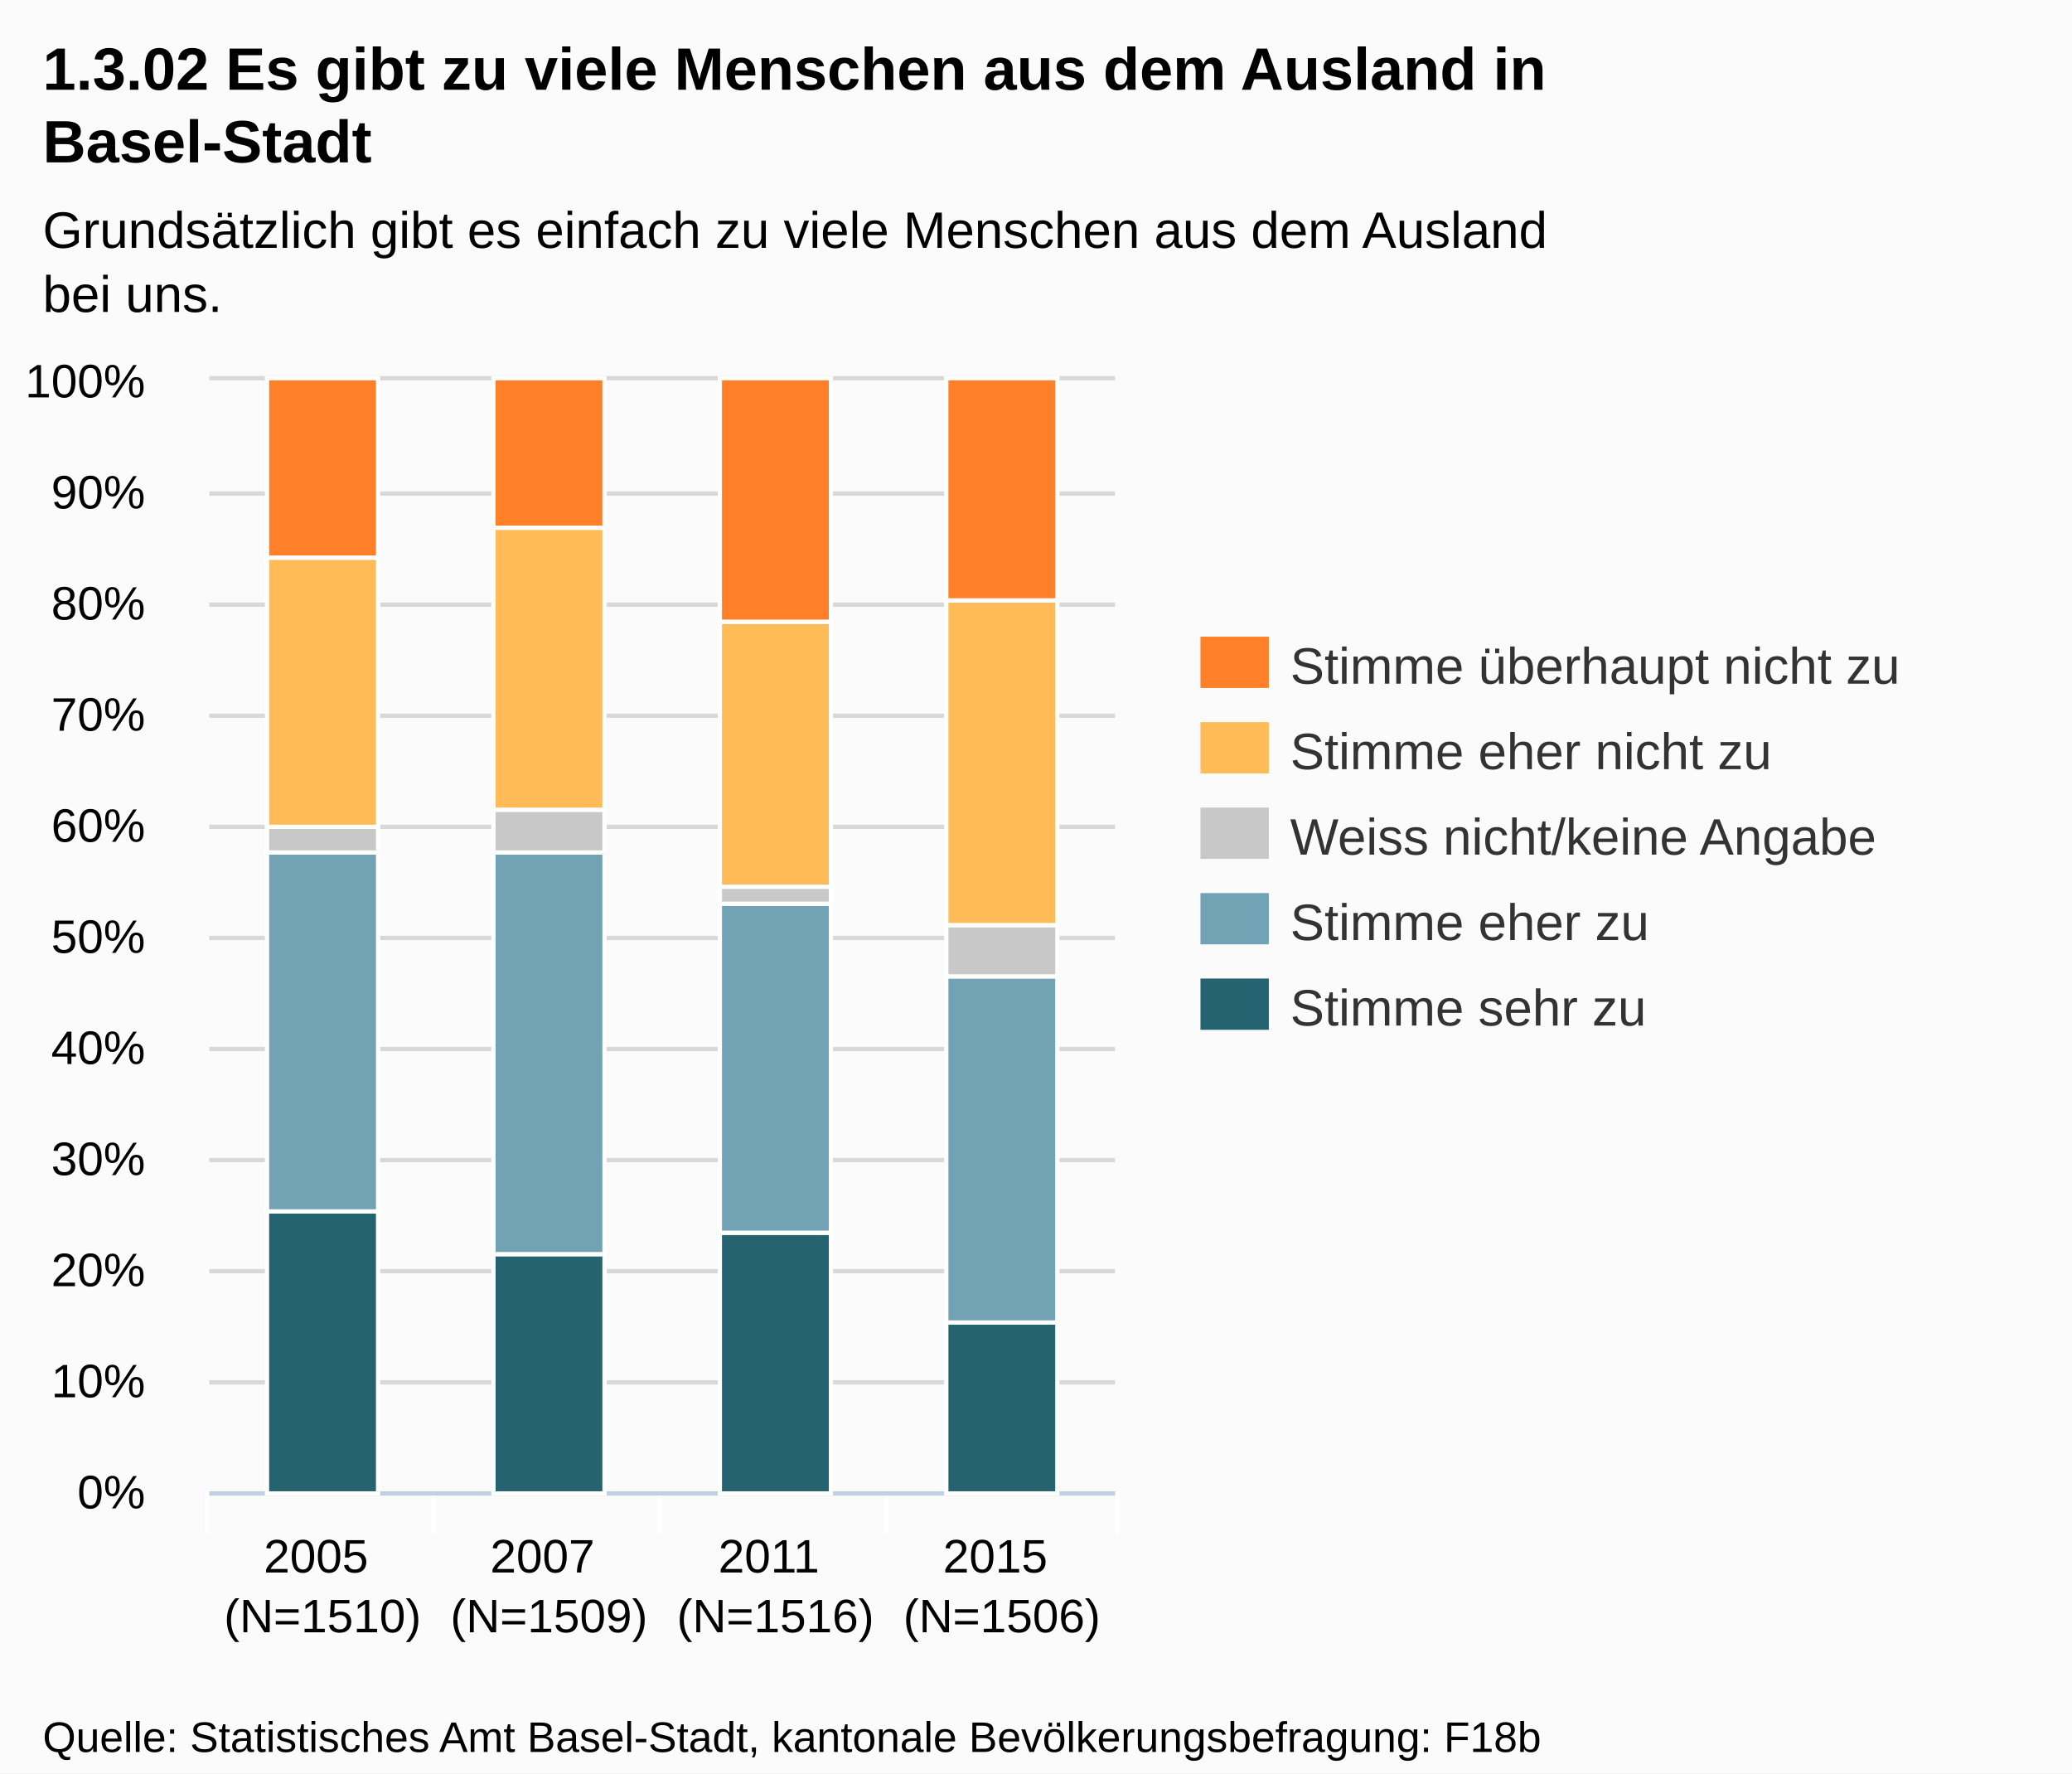
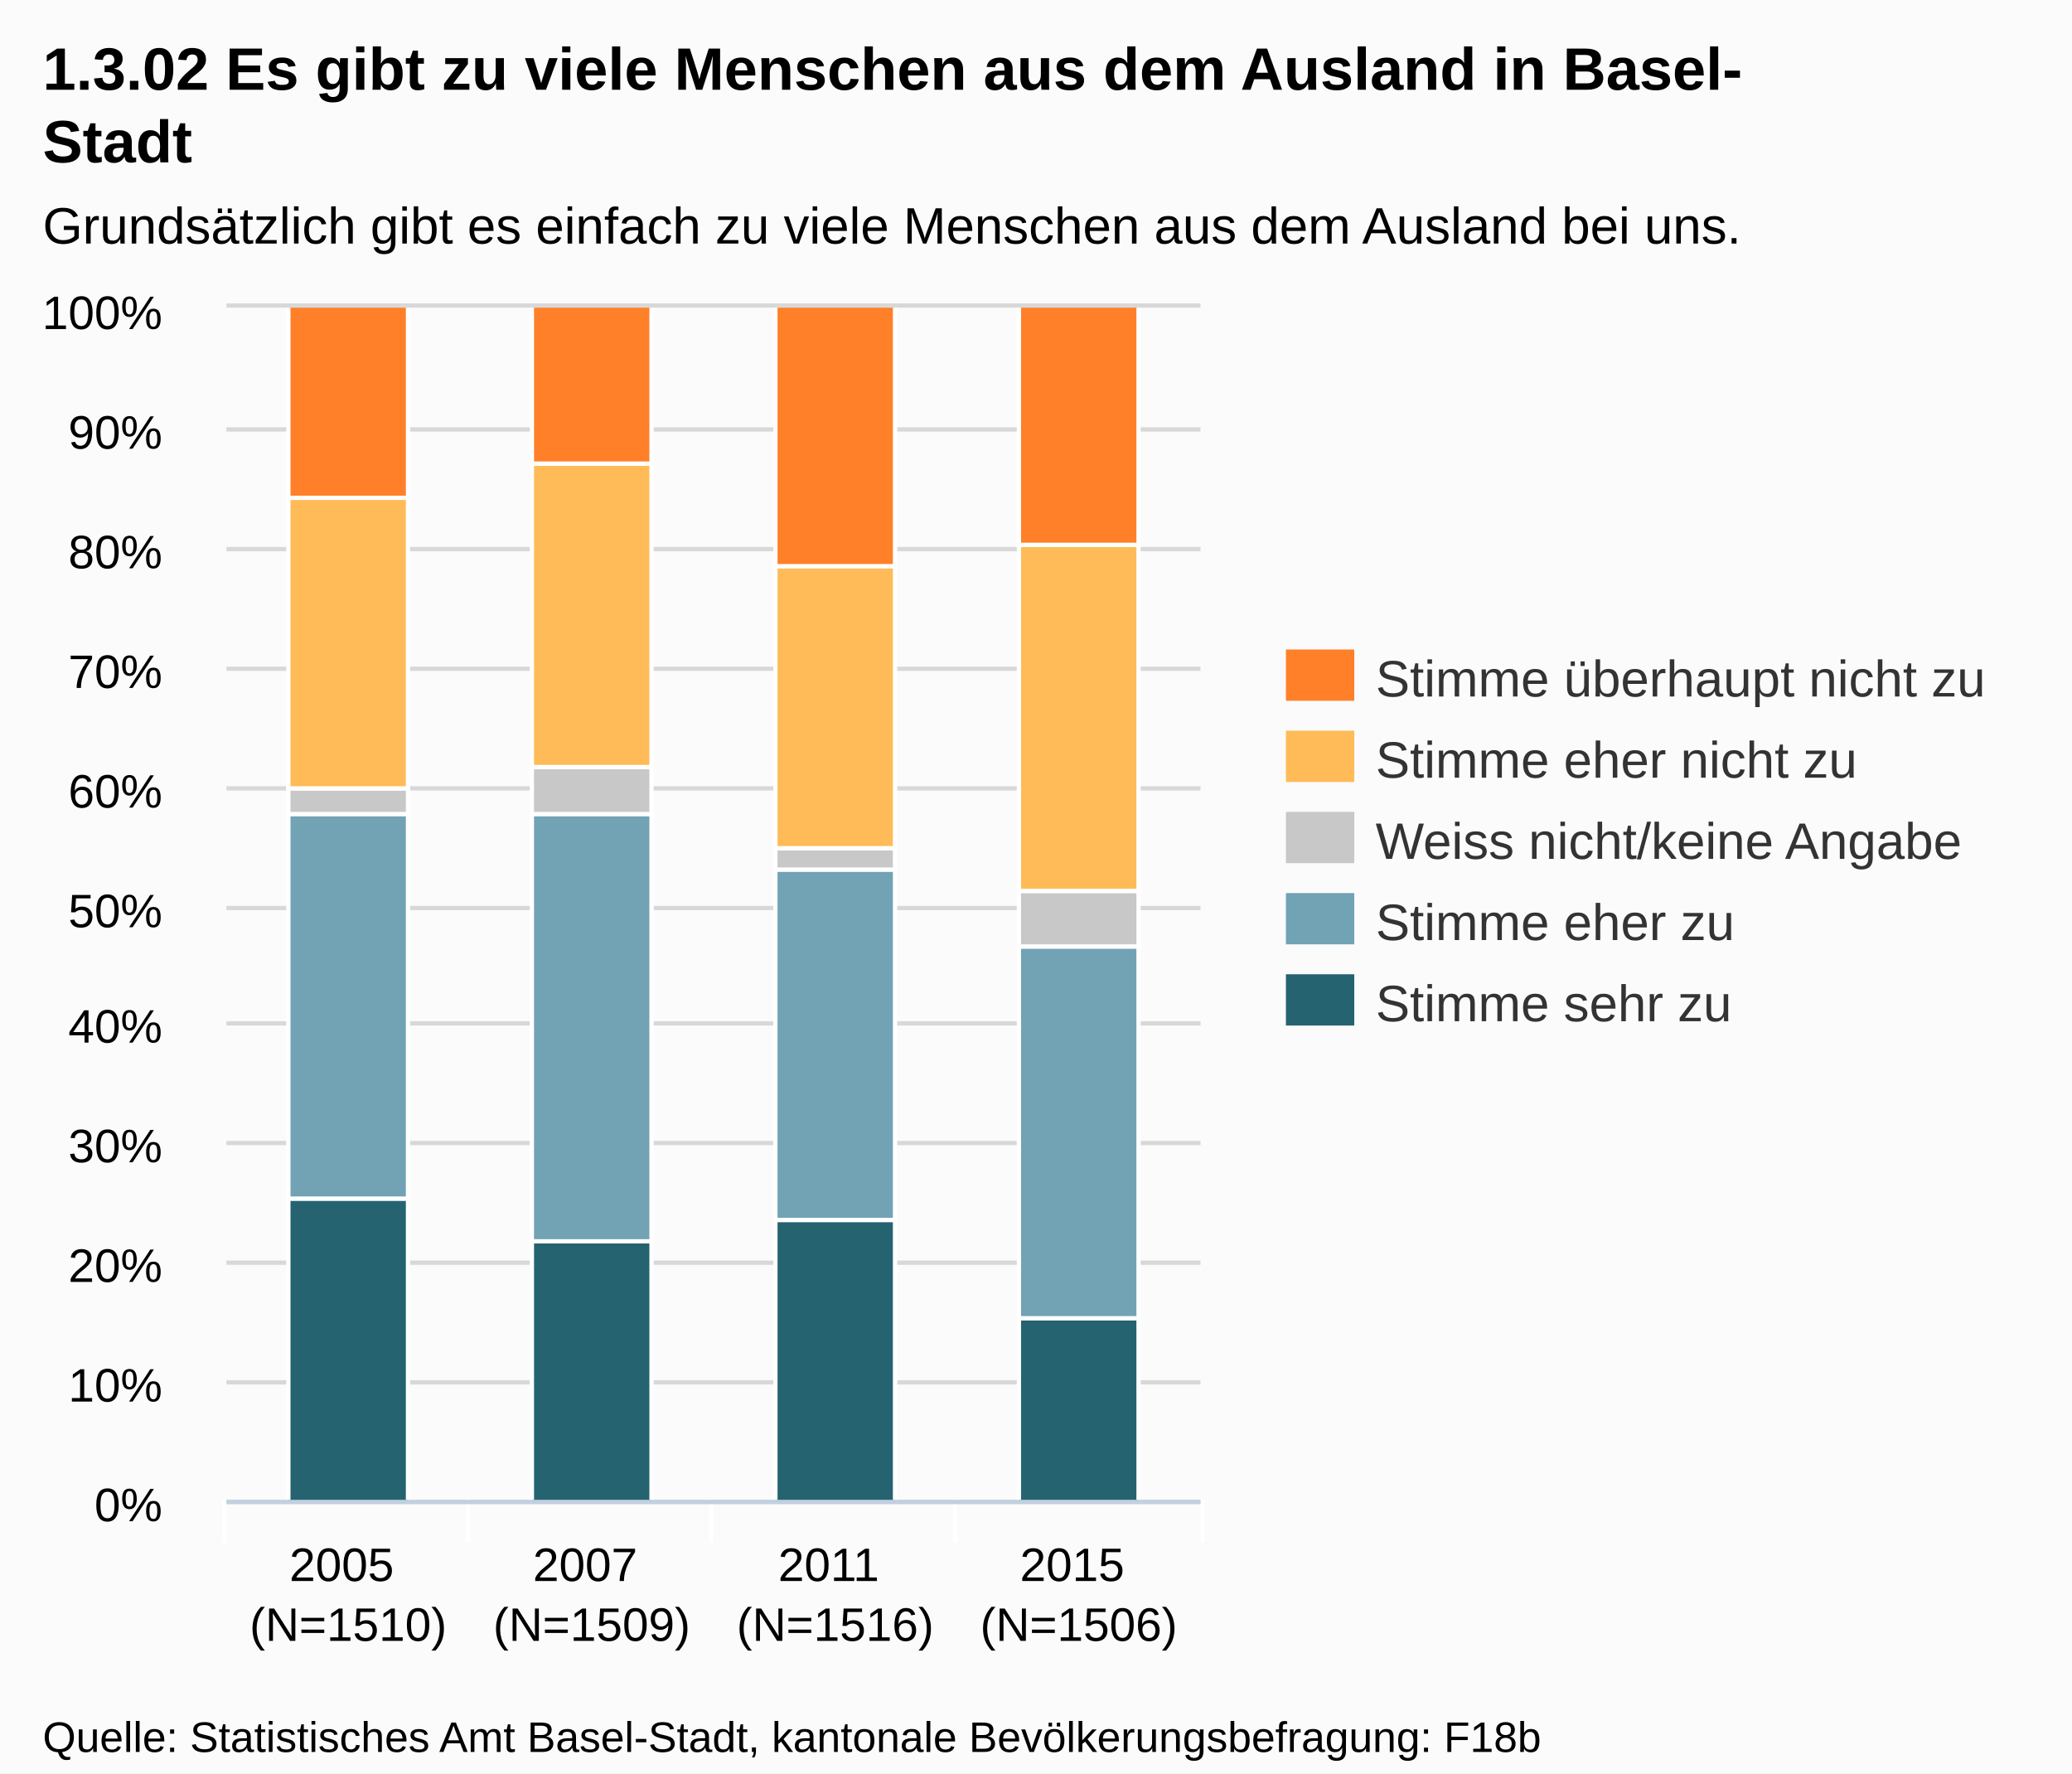
- <svg xmlns="http://www.w3.org/2000/svg" version="1.1" style="font-family:Arial;font-size:12px;" viewBox="0 0 485 415">
+ <svg xmlns="http://www.w3.org/2000/svg" version="1.1" style="font-family:arial;font-size:12px;" viewBox="0 0 485 415">
  <defs>
-     <clippath id="highcharts-1">
-       <rect x="0" y="0" width="212" height="260" />
-     </clippath>
+     <clipPath id="highcharts-8">
+       <rect x="0" y="0" width="228" height="279" />
+     </clipPath>
  </defs>
  <rect x="0" y="0" width="485" height="415" fill="#fbfbfb" class=" highcharts-background" />
  <g class="highcharts-grid" />
  <g class="highcharts-grid">
-     <path fill="none" d="M 49 349.5 L 261 349.5" stroke="#D8D8D8" stroke-width="1" opacity="1" />
-     <path fill="none" d="M 49 323.5 L 261 323.5" stroke="#D8D8D8" stroke-width="1" opacity="1" />
-     <path fill="none" d="M 49 297.5 L 261 297.5" stroke="#D8D8D8" stroke-width="1" opacity="1" />
-     <path fill="none" d="M 49 271.5 L 261 271.5" stroke="#D8D8D8" stroke-width="1" opacity="1" />
-     <path fill="none" d="M 49 245.5 L 261 245.5" stroke="#D8D8D8" stroke-width="1" opacity="1" />
-     <path fill="none" d="M 49 219.5 L 261 219.5" stroke="#D8D8D8" stroke-width="1" opacity="1" />
-     <path fill="none" d="M 49 193.5 L 261 193.5" stroke="#D8D8D8" stroke-width="1" opacity="1" />
-     <path fill="none" d="M 49 167.5 L 261 167.5" stroke="#D8D8D8" stroke-width="1" opacity="1" />
-     <path fill="none" d="M 49 141.5 L 261 141.5" stroke="#D8D8D8" stroke-width="1" opacity="1" />
-     <path fill="none" d="M 49 115.5 L 261 115.5" stroke="#D8D8D8" stroke-width="1" opacity="1" />
-     <path fill="none" d="M 49 88.5 L 261 88.5" stroke="#D8D8D8" stroke-width="1" opacity="1" />
+     <path fill="none" d="M 53 351.5 L 281 351.5" stroke="#D8D8D8" stroke-width="1" opacity="1" />
+     <path fill="none" d="M 53 323.5 L 281 323.5" stroke="#D8D8D8" stroke-width="1" opacity="1" />
+     <path fill="none" d="M 53 295.5 L 281 295.5" stroke="#D8D8D8" stroke-width="1" opacity="1" />
+     <path fill="none" d="M 53 267.5 L 281 267.5" stroke="#D8D8D8" stroke-width="1" opacity="1" />
+     <path fill="none" d="M 53 239.5 L 281 239.5" stroke="#D8D8D8" stroke-width="1" opacity="1" />
+     <path fill="none" d="M 53 212.5 L 281 212.5" stroke="#D8D8D8" stroke-width="1" opacity="1" />
+     <path fill="none" d="M 53 184.5 L 281 184.5" stroke="#D8D8D8" stroke-width="1" opacity="1" />
+     <path fill="none" d="M 53 156.5 L 281 156.5" stroke="#D8D8D8" stroke-width="1" opacity="1" />
+     <path fill="none" d="M 53 128.5 L 281 128.5" stroke="#D8D8D8" stroke-width="1" opacity="1" />
+     <path fill="none" d="M 53 100.5 L 281 100.5" stroke="#D8D8D8" stroke-width="1" opacity="1" />
+     <path fill="none" d="M 53 71.5 L 281 71.5" stroke="#D8D8D8" stroke-width="1" opacity="1" />
  </g>
  <g class="highcharts-axis">
-     <path fill="none" d="M 101.5 349 L 101.5 359" stroke="#FFFFFF" stroke-width="1" opacity="1" />
-     <path fill="none" d="M 154.5 349 L 154.5 359" stroke="#FFFFFF" stroke-width="1" opacity="1" />
-     <path fill="none" d="M 207.5 349 L 207.5 359" stroke="#FFFFFF" stroke-width="1" opacity="1" />
-     <path fill="none" d="M 261.5 349 L 261.5 359" stroke="#FFFFFF" stroke-width="1" opacity="1" />
-     <path fill="none" d="M 48.5 349 L 48.5 359" stroke="#FFFFFF" stroke-width="1" opacity="1" />
-     <path fill="none" d="M 49 349.5 L 261 349.5" stroke="#C0D0E0" stroke-width="1" />
+     <path fill="none" d="M 109.5 351 L 109.5 361" stroke="#FFFFFF" stroke-width="1" opacity="1" />
+     <path fill="none" d="M 166.5 351 L 166.5 361" stroke="#FFFFFF" stroke-width="1" opacity="1" />
+     <path fill="none" d="M 223.5 351 L 223.5 361" stroke="#FFFFFF" stroke-width="1" opacity="1" />
+     <path fill="none" d="M 281.5 351 L 281.5 361" stroke="#FFFFFF" stroke-width="1" opacity="1" />
+     <path fill="none" d="M 52.5 351 L 52.5 361" stroke="#FFFFFF" stroke-width="1" opacity="1" />
+     <path fill="none" d="M 53 351.5 L 281 351.5" stroke="#C0D0E0" stroke-width="1" />
  </g>
  <g class="highcharts-axis" />
  <g class="highcharts-series-group">
-     <g class="highcharts-series highcharts-series-0 highcharts-tracker" transform="translate(49,89) scale(1 1)" style="" clip-path="url(#highcharts-1)">
-       <rect x="13.5" y="194.5" width="26" height="66" stroke="#FFFFFF" stroke-width="1" fill="#256370" rx="0" ry="0" />
-       <rect x="66.5" y="204.5" width="26" height="56" stroke="#FFFFFF" stroke-width="1" fill="#256370" rx="0" ry="0" />
-       <rect x="119.5" y="199.5" width="26" height="61" stroke="#FFFFFF" stroke-width="1" fill="#256370" rx="0" ry="0" />
-       <rect x="172.5" y="220.5" width="26" height="40" stroke="#FFFFFF" stroke-width="1" fill="#256370" rx="0" ry="0" />
+     <g class="highcharts-series highcharts-series-0" transform="translate(53,72) scale(1 1)" clip-path="url(#highcharts-8)">
+       <rect x="14.5" y="208.5" width="28" height="71" stroke="#FFFFFF" stroke-width="1" fill="#256370" rx="0" ry="0" />
+       <rect x="71.5" y="218.5" width="28" height="61" stroke="#FFFFFF" stroke-width="1" fill="#256370" rx="0" ry="0" />
+       <rect x="128.5" y="213.5" width="28" height="66" stroke="#FFFFFF" stroke-width="1" fill="#256370" rx="0" ry="0" />
+       <rect x="185.5" y="236.5" width="28" height="43" stroke="#FFFFFF" stroke-width="1" fill="#256370" rx="0" ry="0" />
    </g>
-     <g class="highcharts-markers highcharts-series-0" transform="translate(49,89) scale(1 1)" clip-path="none" />
-     <g class="highcharts-series highcharts-series-1 highcharts-tracker" transform="translate(49,89) scale(1 1)" style="" clip-path="url(#highcharts-1)">
-       <rect x="13.5" y="110.5" width="26" height="84" stroke="#FFFFFF" stroke-width="1" fill="#71A3B5" rx="0" ry="0" />
-       <rect x="66.5" y="110.5" width="26" height="94" stroke="#FFFFFF" stroke-width="1" fill="#71A3B5" rx="0" ry="0" />
-       <rect x="119.5" y="122.5" width="26" height="77" stroke="#FFFFFF" stroke-width="1" fill="#71A3B5" rx="0" ry="0" />
-       <rect x="172.5" y="139.5" width="26" height="81" stroke="#FFFFFF" stroke-width="1" fill="#71A3B5" rx="0" ry="0" />
+     <g class="highcharts-markers highcharts-series-0" transform="translate(53,72) scale(1 1)" clip-path="none" />
+     <g class="highcharts-series highcharts-series-1" transform="translate(53,72) scale(1 1)" clip-path="url(#highcharts-8)">
+       <rect x="14.5" y="118.5" width="28" height="90" stroke="#FFFFFF" stroke-width="1" fill="#71A3B5" rx="0" ry="0" />
+       <rect x="71.5" y="118.5" width="28" height="100" stroke="#FFFFFF" stroke-width="1" fill="#71A3B5" rx="0" ry="0" />
+       <rect x="128.5" y="131.5" width="28" height="82" stroke="#FFFFFF" stroke-width="1" fill="#71A3B5" rx="0" ry="0" />
+       <rect x="185.5" y="149.5" width="28" height="87" stroke="#FFFFFF" stroke-width="1" fill="#71A3B5" rx="0" ry="0" />
    </g>
-     <g class="highcharts-markers highcharts-series-1" transform="translate(49,89) scale(1 1)" clip-path="none" />
-     <g class="highcharts-series highcharts-series-2 highcharts-tracker" transform="translate(49,89) scale(1 1)" style="" clip-path="url(#highcharts-1)">
-       <rect x="13.5" y="104.5" width="26" height="6" stroke="#FFFFFF" stroke-width="1" fill="#C8C8C8" rx="0" ry="0" />
-       <rect x="66.5" y="100.5" width="26" height="10" stroke="#FFFFFF" stroke-width="1" fill="#C8C8C8" rx="0" ry="0" />
-       <rect x="119.5" y="118.5" width="26" height="4" stroke="#FFFFFF" stroke-width="1" fill="#C8C8C8" rx="0" ry="0" />
-       <rect x="172.5" y="127.5" width="26" height="12" stroke="#FFFFFF" stroke-width="1" fill="#C8C8C8" rx="0" ry="0" />
+     <g class="highcharts-markers highcharts-series-1" transform="translate(53,72) scale(1 1)" clip-path="none" />
+     <g class="highcharts-series highcharts-series-2" transform="translate(53,72) scale(1 1)" clip-path="url(#highcharts-8)">
+       <rect x="14.5" y="112.5" width="28" height="6" stroke="#FFFFFF" stroke-width="1" fill="#C8C8C8" rx="0" ry="0" />
+       <rect x="71.5" y="107.5" width="28" height="11" stroke="#FFFFFF" stroke-width="1" fill="#C8C8C8" rx="0" ry="0" />
+       <rect x="128.5" y="126.5" width="28" height="5" stroke="#FFFFFF" stroke-width="1" fill="#C8C8C8" rx="0" ry="0" />
+       <rect x="185.5" y="136.5" width="28" height="13" stroke="#FFFFFF" stroke-width="1" fill="#C8C8C8" rx="0" ry="0" />
    </g>
-     <g class="highcharts-markers highcharts-series-2" transform="translate(49,89) scale(1 1)" clip-path="none" />
-     <g class="highcharts-series highcharts-series-3 highcharts-tracker" transform="translate(49,89) scale(1 1)" style="" clip-path="url(#highcharts-1)">
-       <rect x="13.5" y="41.5" width="26" height="63" stroke="#FFFFFF" stroke-width="1" fill="#FFBB58" rx="0" ry="0" />
-       <rect x="66.5" y="34.5" width="26" height="66" stroke="#FFFFFF" stroke-width="1" fill="#FFBB58" rx="0" ry="0" />
-       <rect x="119.5" y="56.5" width="26" height="62" stroke="#FFFFFF" stroke-width="1" fill="#FFBB58" rx="0" ry="0" />
-       <rect x="172.5" y="51.5" width="26" height="76" stroke="#FFFFFF" stroke-width="1" fill="#FFBB58" rx="0" ry="0" />
+     <g class="highcharts-markers highcharts-series-2" transform="translate(53,72) scale(1 1)" clip-path="none" />
+     <g class="highcharts-series highcharts-series-3" transform="translate(53,72) scale(1 1)" clip-path="url(#highcharts-8)">
+       <rect x="14.5" y="44.5" width="28" height="68" stroke="#FFFFFF" stroke-width="1" fill="#FFBB58" rx="0" ry="0" />
+       <rect x="71.5" y="36.5" width="28" height="71" stroke="#FFFFFF" stroke-width="1" fill="#FFBB58" rx="0" ry="0" />
+       <rect x="128.5" y="60.5" width="28" height="66" stroke="#FFFFFF" stroke-width="1" fill="#FFBB58" rx="0" ry="0" />
+       <rect x="185.5" y="55.5" width="28" height="81" stroke="#FFFFFF" stroke-width="1" fill="#FFBB58" rx="0" ry="0" />
    </g>
-     <g class="highcharts-markers highcharts-series-3" transform="translate(49,89) scale(1 1)" clip-path="none" />
-     <g class="highcharts-series highcharts-series-4 highcharts-tracker" transform="translate(49,89) scale(1 1)" style="" clip-path="url(#highcharts-1)">
-       <rect x="13.5" y="-0.5" width="26" height="42" stroke="#FFFFFF" stroke-width="1" fill="#FF8028" rx="0" ry="0" />
-       <rect x="66.5" y="-0.5" width="26" height="35" stroke="#FFFFFF" stroke-width="1" fill="#FF8028" rx="0" ry="0" />
-       <rect x="119.5" y="-0.5" width="26" height="57" stroke="#FFFFFF" stroke-width="1" fill="#FF8028" rx="0" ry="0" />
-       <rect x="172.5" y="-0.5" width="26" height="52" stroke="#FFFFFF" stroke-width="1" fill="#FF8028" rx="0" ry="0" />
+     <g class="highcharts-markers highcharts-series-3" transform="translate(53,72) scale(1 1)" clip-path="none" />
+     <g class="highcharts-series highcharts-series-4" transform="translate(53,72) scale(1 1)" clip-path="url(#highcharts-8)">
+       <rect x="14.5" y="-0.5" width="28" height="45" stroke="#FFFFFF" stroke-width="1" fill="#FF8028" rx="0" ry="0" />
+       <rect x="71.5" y="-0.5" width="28" height="37" stroke="#FFFFFF" stroke-width="1" fill="#FF8028" rx="0" ry="0" />
+       <rect x="128.5" y="-0.5" width="28" height="61" stroke="#FFFFFF" stroke-width="1" fill="#FF8028" rx="0" ry="0" />
+       <rect x="185.5" y="-0.5" width="28" height="56" stroke="#FFFFFF" stroke-width="1" fill="#FF8028" rx="0" ry="0" />
    </g>
-     <g class="highcharts-markers highcharts-series-4" transform="translate(49,89) scale(1 1)" clip-path="none" />
+     <g class="highcharts-markers highcharts-series-4" transform="translate(53,72) scale(1 1)" clip-path="none" />
  </g>
  <text x="10" text-anchor="start" class="highcharts-title" style="color:#000000;font-size:14px;font-weight:bold;fill:#000000;width:421px;" y="21">
-     <tspan>1.3.02 Es gibt zu viele Menschen aus dem Ausland in</tspan>
-     <tspan dy="17" x="10">Basel-Stadt</tspan>
+     <tspan>1.3.02 Es gibt zu viele Menschen aus dem Ausland in Basel-</tspan>
+     <tspan dy="17" x="10">Stadt</tspan>
  </text>
-   <text x="10" text-anchor="start" class="highcharts-subtitle" style="color:#000000;font-size:12px;fill:#000000;width:421px;" y="58">
-     <tspan>Grundsätzlich gibt es einfach zu viele Menschen aus dem Ausland</tspan>
-     <tspan dy="15" x="10">bei uns.</tspan>
+   <text x="10" text-anchor="start" class="highcharts-subtitle" style="color:#000000;font-size:12px;fill:#000000;width:421px;" y="57">
+     <tspan>Grundsätzlich gibt es einfach zu viele Menschen aus dem Ausland bei uns.</tspan>
  </text>
-   <g class="highcharts-legend" transform="translate(273,142)">
+   <g class="highcharts-legend" transform="translate(293,145)">
    <g>
      <g>
        <g class="highcharts-legend-item" transform="translate(8,3)">
          <text x="21" style="color:#333333;font-size:12px;font-weight:normal;cursor:pointer;fill:#333333;" text-anchor="start" y="15">
            <tspan>Stimme überhaupt nicht zu</tspan>
          </text>
          <rect x="0" y="4" width="16" height="12" fill="#FF8028" />
        </g>
-         <g class="highcharts-legend-item" transform="translate(8,23)">
+         <g class="highcharts-legend-item" transform="translate(8,22)">
          <text x="21" y="15" style="color:#333333;font-size:12px;font-weight:normal;cursor:pointer;fill:#333333;" text-anchor="start">
            <tspan>Stimme eher nicht zu</tspan>
          </text>
          <rect x="0" y="4" width="16" height="12" fill="#FFBB58" />
        </g>
-         <g class="highcharts-legend-item" transform="translate(8,43)">
+         <g class="highcharts-legend-item" transform="translate(8,41)">
          <text x="21" y="15" style="color:#333333;font-size:12px;font-weight:normal;cursor:pointer;fill:#333333;" text-anchor="start">
            <tspan>Weiss nicht/keine Angabe</tspan>
          </text>
          <rect x="0" y="4" width="16" height="12" fill="#C8C8C8" />
        </g>
-         <g class="highcharts-legend-item" transform="translate(8,63)">
+         <g class="highcharts-legend-item" transform="translate(8,60)">
          <text x="21" y="15" style="color:#333333;font-size:12px;font-weight:normal;cursor:pointer;fill:#333333;" text-anchor="start">
            <tspan>Stimme eher zu</tspan>
          </text>
          <rect x="0" y="4" width="16" height="12" fill="#71A3B5" />
        </g>
-         <g class="highcharts-legend-item" transform="translate(8,83)">
+         <g class="highcharts-legend-item" transform="translate(8,79)">
          <text x="21" y="15" style="color:#333333;font-size:12px;font-weight:normal;cursor:pointer;fill:#333333;" text-anchor="start">
            <tspan>Stimme sehr zu</tspan>
          </text>
          <rect x="0" y="4" width="16" height="12" fill="#256370" />
        </g>
      </g>
    </g>
  </g>
  <g class="highcharts-axis-labels highcharts-xaxis-labels">
-     <text x="75.5" style="color:#000000;cursor:default;font-size:11px;fill:#000000;" text-anchor="middle" transform="translate(0,0)" y="368" opacity="1">
+     <text x="81.5" style="color:#000000;cursor:default;font-size:11px;fill:#000000;" text-anchor="middle" transform="translate(0,0)" y="370" opacity="1">
      <tspan>2005</tspan>
-       <tspan x="75.5" dy="14">(N=1510)</tspan>
+       <tspan x="81.5" dy="14">(N=1510)</tspan>
    </text>
-     <text x="128.5" style="color:#000000;cursor:default;font-size:11px;fill:#000000;" text-anchor="middle" transform="translate(0,0)" y="368" opacity="1">
+     <text x="138.5" style="color:#000000;cursor:default;font-size:11px;fill:#000000;" text-anchor="middle" transform="translate(0,0)" y="370" opacity="1">
      <tspan>2007</tspan>
-       <tspan x="128.5" dy="14">(N=1509)</tspan>
+       <tspan x="138.5" dy="14">(N=1509)</tspan>
    </text>
-     <text x="181.5" style="color:#000000;cursor:default;font-size:11px;fill:#000000;" text-anchor="middle" transform="translate(0,0)" y="368" opacity="1">
+     <text x="195.5" style="color:#000000;cursor:default;font-size:11px;fill:#000000;" text-anchor="middle" transform="translate(0,0)" y="370" opacity="1">
      <tspan>2011</tspan>
-       <tspan x="181.5" dy="14">(N=1516)</tspan>
+       <tspan x="195.5" dy="14">(N=1516)</tspan>
    </text>
-     <text x="234.5" style="color:#000000;cursor:default;font-size:11px;fill:#000000;" text-anchor="middle" transform="translate(0,0)" y="368" opacity="1">
+     <text x="252.5" style="color:#000000;cursor:default;font-size:11px;fill:#000000;" text-anchor="middle" transform="translate(0,0)" y="370" opacity="1">
      <tspan>2015</tspan>
-       <tspan x="234.5" dy="14">(N=1506)</tspan>
+       <tspan x="252.5" dy="14">(N=1506)</tspan>
    </text>
  </g>
  <g class="highcharts-axis-labels highcharts-yaxis-labels">
-     <text x="34" style="color:#000000;cursor:default;font-size:11px;fill:#000000;width:150px;text-overflow:clip;" text-anchor="end" transform="translate(0,0)" y="353" opacity="1">
+     <text x="38" style="color:#000000;cursor:default;font-size:11px;fill:#000000;width:150px;text-overflow:clip;" text-anchor="end" transform="translate(0,0)" y="356" opacity="1">
      <tspan>0%</tspan>
    </text>
-     <text x="34" style="color:#000000;cursor:default;font-size:11px;fill:#000000;width:150px;text-overflow:clip;" text-anchor="end" transform="translate(0,0)" y="327" opacity="1">
+     <text x="38" style="color:#000000;cursor:default;font-size:11px;fill:#000000;width:150px;text-overflow:clip;" text-anchor="end" transform="translate(0,0)" y="328" opacity="1">
      <tspan>10%</tspan>
    </text>
-     <text x="34" style="color:#000000;cursor:default;font-size:11px;fill:#000000;width:150px;text-overflow:clip;" text-anchor="end" transform="translate(0,0)" y="301" opacity="1">
+     <text x="38" style="color:#000000;cursor:default;font-size:11px;fill:#000000;width:150px;text-overflow:clip;" text-anchor="end" transform="translate(0,0)" y="300" opacity="1">
      <tspan>20%</tspan>
    </text>
-     <text x="34" style="color:#000000;cursor:default;font-size:11px;fill:#000000;width:150px;text-overflow:clip;" text-anchor="end" transform="translate(0,0)" y="275" opacity="1">
+     <text x="38" style="color:#000000;cursor:default;font-size:11px;fill:#000000;width:150px;text-overflow:clip;" text-anchor="end" transform="translate(0,0)" y="272" opacity="1">
      <tspan>30%</tspan>
    </text>
-     <text x="34" style="color:#000000;cursor:default;font-size:11px;fill:#000000;width:150px;text-overflow:clip;" text-anchor="end" transform="translate(0,0)" y="249" opacity="1">
+     <text x="38" style="color:#000000;cursor:default;font-size:11px;fill:#000000;width:150px;text-overflow:clip;" text-anchor="end" transform="translate(0,0)" y="244" opacity="1">
      <tspan>40%</tspan>
    </text>
-     <text x="34" style="color:#000000;cursor:default;font-size:11px;fill:#000000;width:150px;text-overflow:clip;" text-anchor="end" transform="translate(0,0)" y="223" opacity="1">
+     <text x="38" style="color:#000000;cursor:default;font-size:11px;fill:#000000;width:150px;text-overflow:clip;" text-anchor="end" transform="translate(0,0)" y="217" opacity="1">
      <tspan>50%</tspan>
    </text>
-     <text x="34" style="color:#000000;cursor:default;font-size:11px;fill:#000000;width:150px;text-overflow:clip;" text-anchor="end" transform="translate(0,0)" y="197" opacity="1">
+     <text x="38" style="color:#000000;cursor:default;font-size:11px;fill:#000000;width:150px;text-overflow:clip;" text-anchor="end" transform="translate(0,0)" y="189" opacity="1">
      <tspan>60%</tspan>
    </text>
-     <text x="34" style="color:#000000;cursor:default;font-size:11px;fill:#000000;width:150px;text-overflow:clip;" text-anchor="end" transform="translate(0,0)" y="171" opacity="1">
+     <text x="38" style="color:#000000;cursor:default;font-size:11px;fill:#000000;width:150px;text-overflow:clip;" text-anchor="end" transform="translate(0,0)" y="161" opacity="1">
      <tspan>70%</tspan>
    </text>
-     <text x="34" style="color:#000000;cursor:default;font-size:11px;fill:#000000;width:150px;text-overflow:clip;" text-anchor="end" transform="translate(0,0)" y="145" opacity="1">
+     <text x="38" style="color:#000000;cursor:default;font-size:11px;fill:#000000;width:150px;text-overflow:clip;" text-anchor="end" transform="translate(0,0)" y="133" opacity="1">
      <tspan>80%</tspan>
    </text>
-     <text x="34" style="color:#000000;cursor:default;font-size:11px;fill:#000000;width:150px;text-overflow:clip;" text-anchor="end" transform="translate(0,0)" y="119" opacity="1">
+     <text x="38" style="color:#000000;cursor:default;font-size:11px;fill:#000000;width:150px;text-overflow:clip;" text-anchor="end" transform="translate(0,0)" y="105" opacity="1">
      <tspan>90%</tspan>
    </text>
-     <text x="34" style="color:#000000;cursor:default;font-size:11px;fill:#000000;width:150px;text-overflow:clip;" text-anchor="end" transform="translate(0,0)" y="93" opacity="1">
+     <text x="38" style="color:#000000;cursor:default;font-size:11px;fill:#000000;width:150px;text-overflow:clip;" text-anchor="end" transform="translate(0,0)" y="77" opacity="1">
      <tspan>100%</tspan>
    </text>
  </g>
  <g class="highcharts-tooltip" style="cursor:default;padding:0;pointer-events:none;white-space:nowrap;" transform="translate(0,-9000000000)">
-     <path fill="none" d="M 3.5 0.5 L 13.5 0.5 C 16.5 0.5 16.5 0.5 16.5 3.5 L 16.5 28.5 C 16.5 31.5 16.5 31.5 13.5 31.5 L 3.5 31.5 C 0.5 31.5 0.5 31.5 0.5 28.5 L 0.5 3.5 C 0.5 0.5 0.5 0.5 3.5 0.5" isshadow="true" stroke="black" stroke-opacity="0.05" stroke-width="5" transform="translate(1, 1)" />
-     <path fill="none" d="M 3.5 0.5 L 13.5 0.5 C 16.5 0.5 16.5 0.5 16.5 3.5 L 16.5 28.5 C 16.5 31.5 16.5 31.5 13.5 31.5 L 3.5 31.5 C 0.5 31.5 0.5 31.5 0.5 28.5 L 0.5 3.5 C 0.5 0.5 0.5 0.5 3.5 0.5" isshadow="true" stroke="black" stroke-opacity="0.1" stroke-width="3" transform="translate(1, 1)" />
-     <path fill="none" d="M 3.5 0.5 L 13.5 0.5 C 16.5 0.5 16.5 0.5 16.5 3.5 L 16.5 28.5 C 16.5 31.5 16.5 31.5 13.5 31.5 L 3.5 31.5 C 0.5 31.5 0.5 31.5 0.5 28.5 L 0.5 3.5 C 0.5 0.5 0.5 0.5 3.5 0.5" isshadow="true" stroke="black" stroke-opacity="0.15" stroke-width="1" transform="translate(1, 1)" />
-     <path fill="rgba(249, 249, 249, .85)" d="M 3.5 0.5 L 13.5 0.5 C 16.5 0.5 16.5 0.5 16.5 3.5 L 16.5 28.5 C 16.5 31.5 16.5 31.5 13.5 31.5 L 3.5 31.5 C 0.5 31.5 0.5 31.5 0.5 28.5 L 0.5 3.5 C 0.5 0.5 0.5 0.5 3.5 0.5" />
+     <path fill="none" d="M 3.5 0.5 L 13.5 0.5 C 16.5 0.5 16.5 0.5 16.5 3.5 L 16.5 13.5 C 16.5 16.5 16.5 16.5 13.5 16.5 L 3.5 16.5 C 0.5 16.5 0.5 16.5 0.5 13.5 L 0.5 3.5 C 0.5 0.5 0.5 0.5 3.5 0.5" stroke="black" stroke-opacity="0.05" stroke-width="5" transform="translate(1, 1)" />
+     <path fill="none" d="M 3.5 0.5 L 13.5 0.5 C 16.5 0.5 16.5 0.5 16.5 3.5 L 16.5 13.5 C 16.5 16.5 16.5 16.5 13.5 16.5 L 3.5 16.5 C 0.5 16.5 0.5 16.5 0.5 13.5 L 0.5 3.5 C 0.5 0.5 0.5 0.5 3.5 0.5" stroke="black" stroke-opacity="0.1" stroke-width="3" transform="translate(1, 1)" />
+     <path fill="none" d="M 3.5 0.5 L 13.5 0.5 C 16.5 0.5 16.5 0.5 16.5 3.5 L 16.5 13.5 C 16.5 16.5 16.5 16.5 13.5 16.5 L 3.5 16.5 C 0.5 16.5 0.5 16.5 0.5 13.5 L 0.5 3.5 C 0.5 0.5 0.5 0.5 3.5 0.5" stroke="black" stroke-opacity="0.15" stroke-width="1" transform="translate(1, 1)" />
+     <path fill="rgb(249, 249, 249)" fill-opacity=" .85" d="M 3.5 0.5 L 13.5 0.5 C 16.5 0.5 16.5 0.5 16.5 3.5 L 16.5 13.5 C 16.5 16.5 16.5 16.5 13.5 16.5 L 3.5 16.5 C 0.5 16.5 0.5 16.5 0.5 13.5 L 0.5 3.5 C 0.5 0.5 0.5 0.5 3.5 0.5" />
    <text x="8" style="font-size:12px;color:#333333;fill:#333333;" y="20" />
  </g>
  <text x="10" text-anchor="start" style="cursor:default;color:#000000;font-size:10px;fill:#000000;" y="410">
    <tspan>Quelle: Statistisches Amt Basel-Stadt, kantonale Bevölkerungsbefragung: F18b</tspan>
  </text>
</svg>
